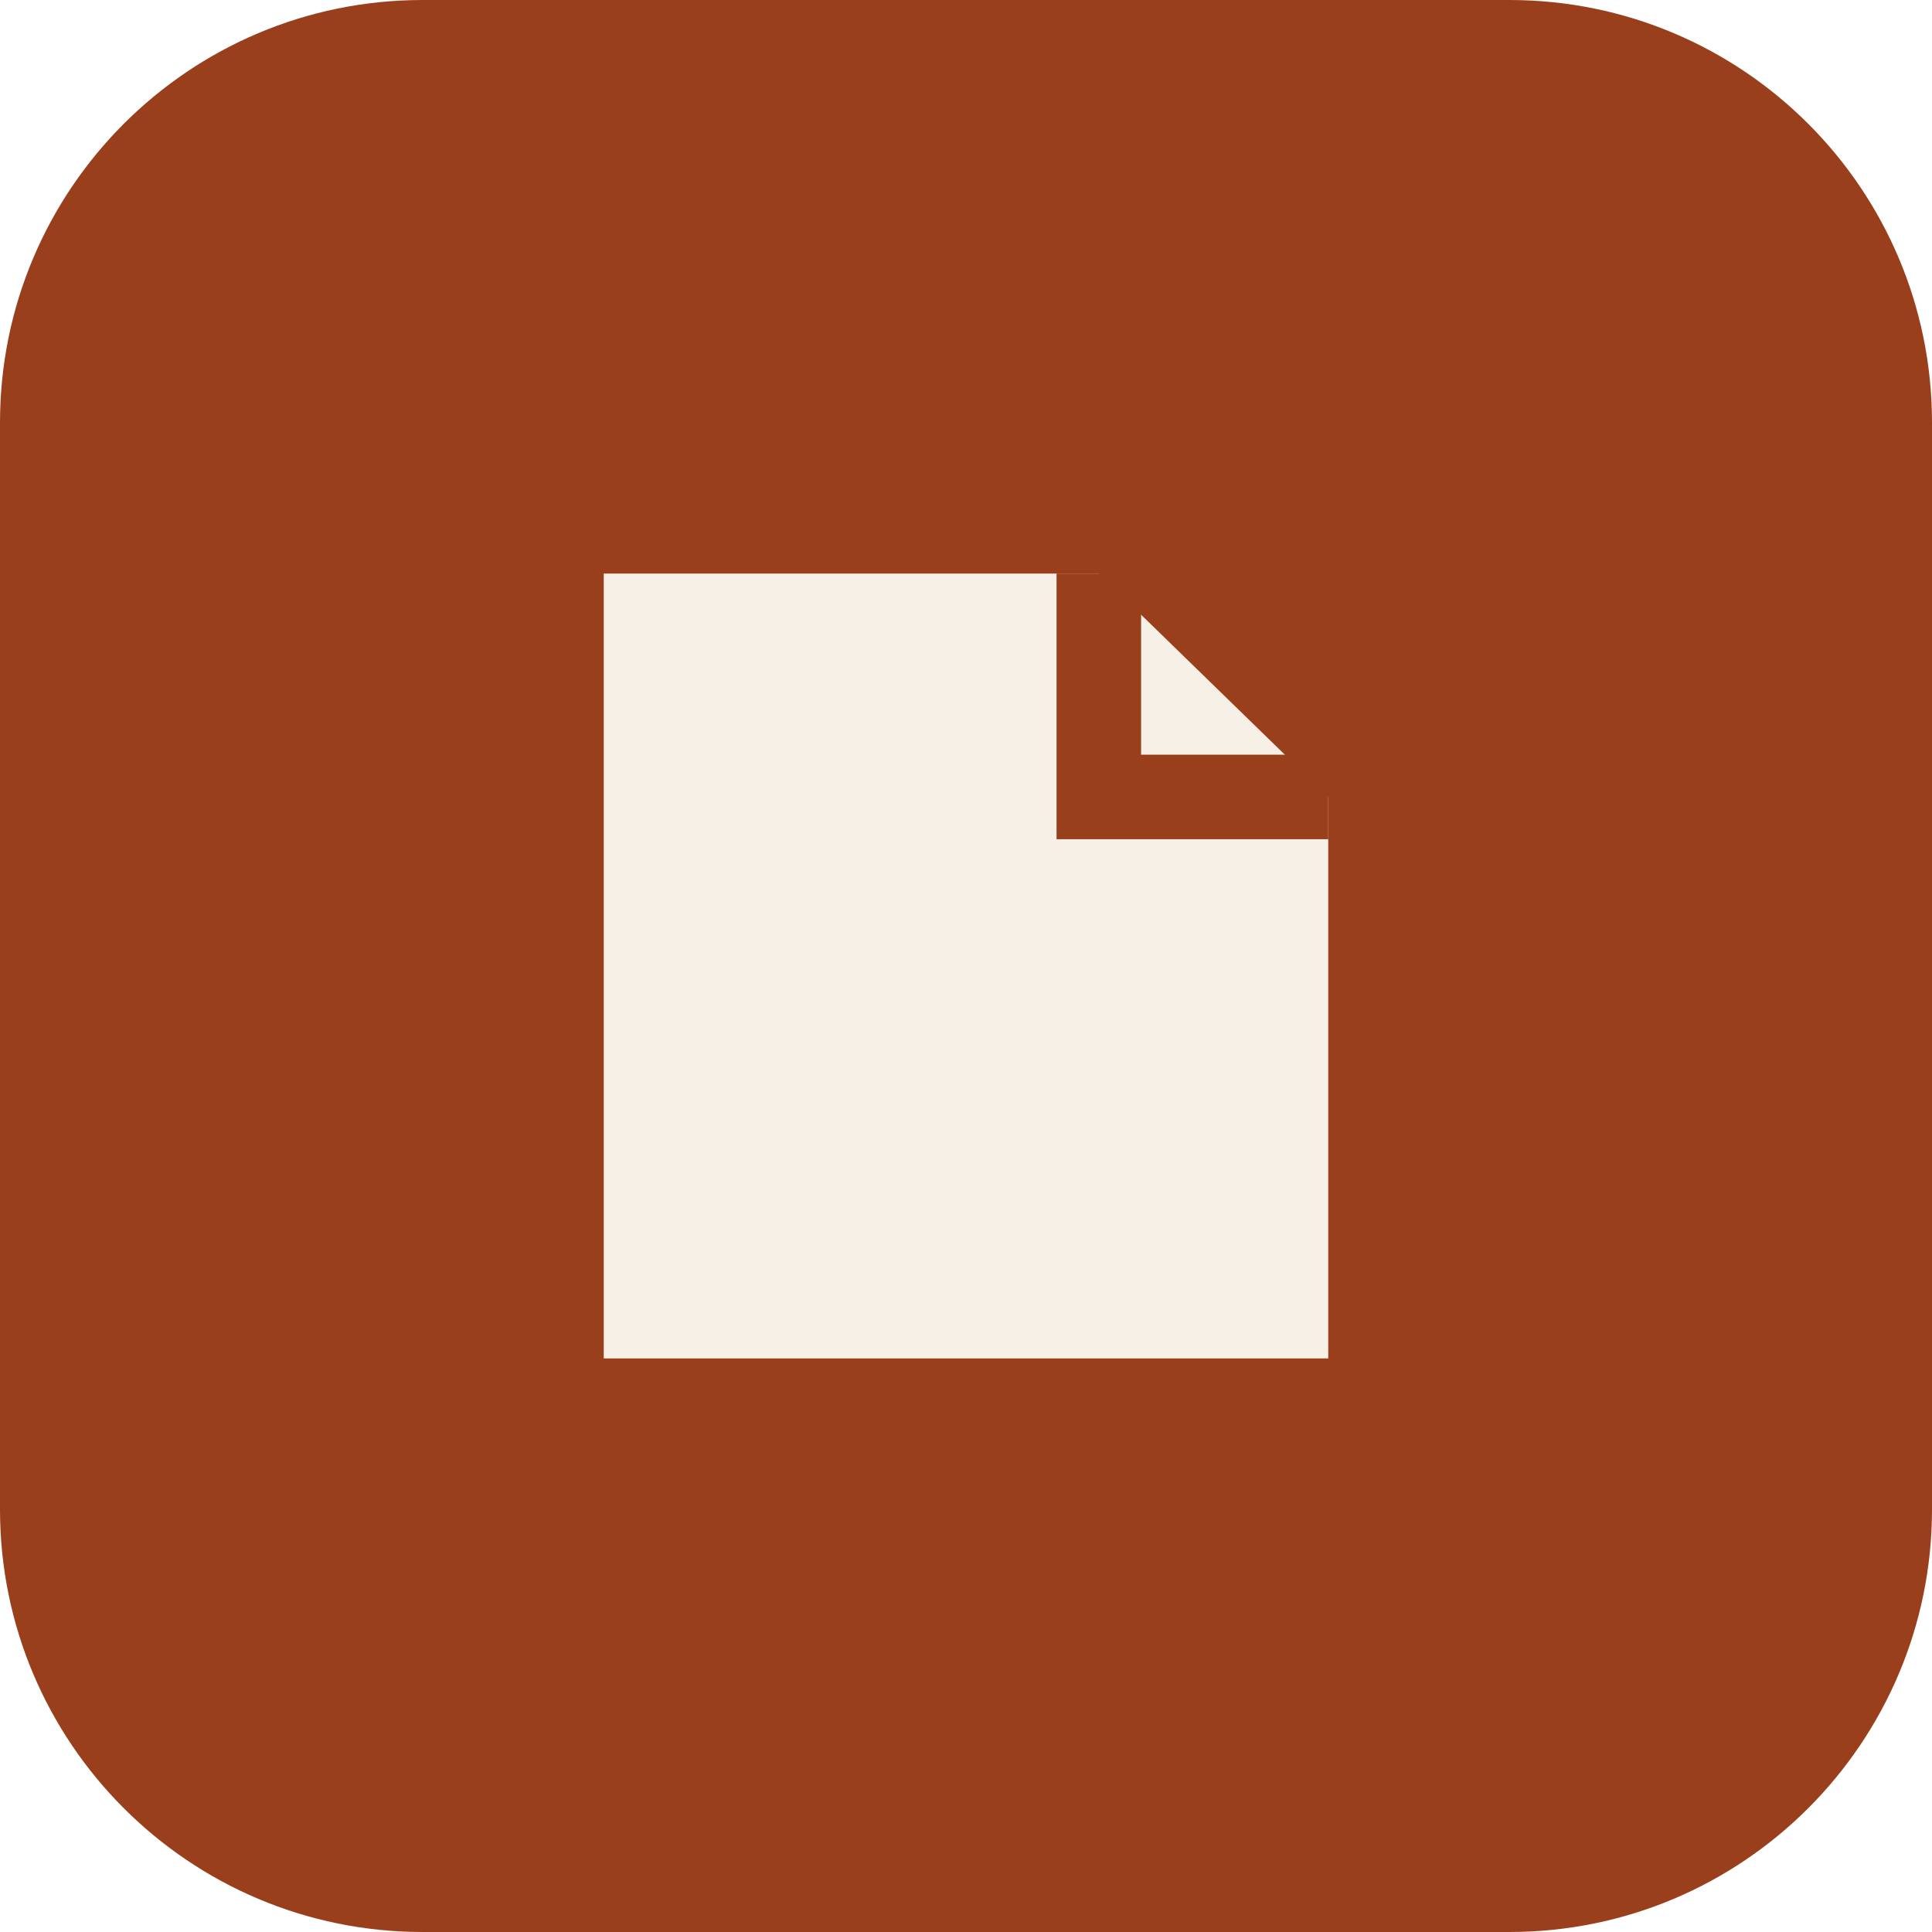
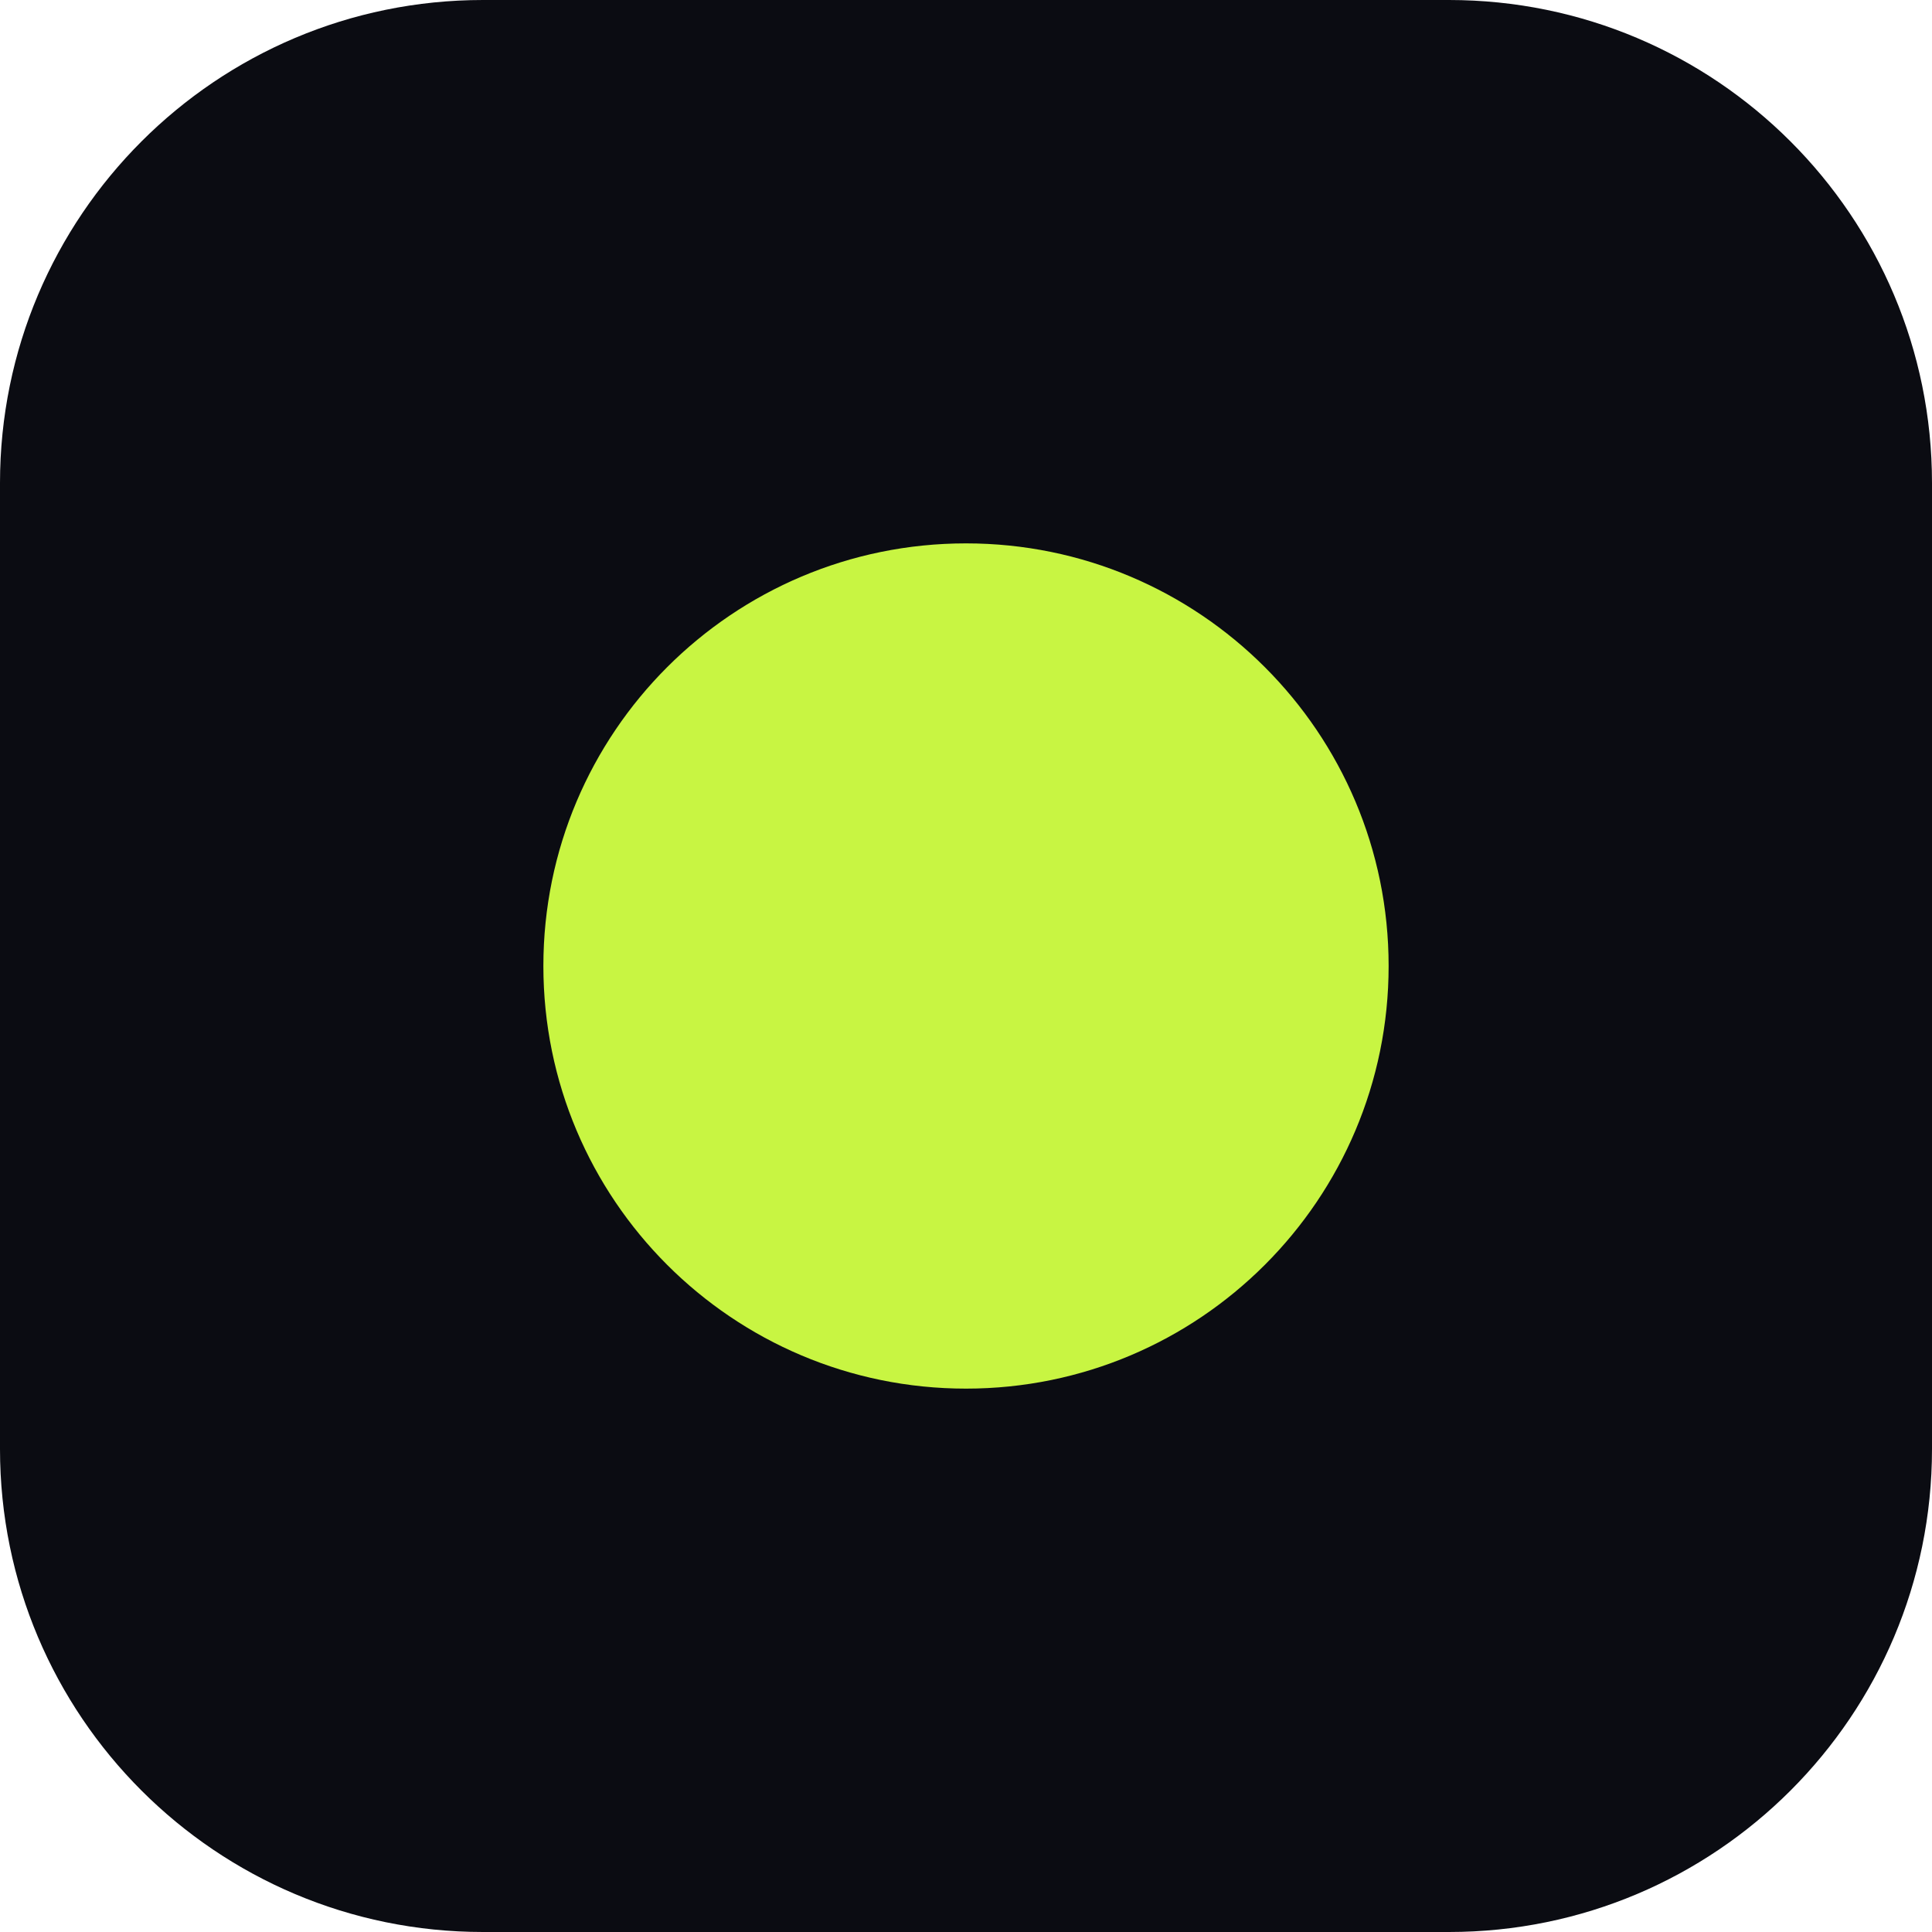
<svg xmlns="http://www.w3.org/2000/svg" viewBox="0 0 32 32" fill="none">
-   <rect width="32" height="32" rx="7" fill="#9a3f1b" />
-   <path d="M10 9.5h8.2L22 13.2V22.5H10V9.5Z" fill="#f6f0e6" />
-   <path d="M18.2 9.5V13.2H22" stroke="#9a3f1b" stroke-width="1.4" />
+   <rect width="32" height="32" rx="8" fill="#0b0c12" />
+   <circle cx="16" cy="16" r="7" fill="#c8f542" />
</svg>
